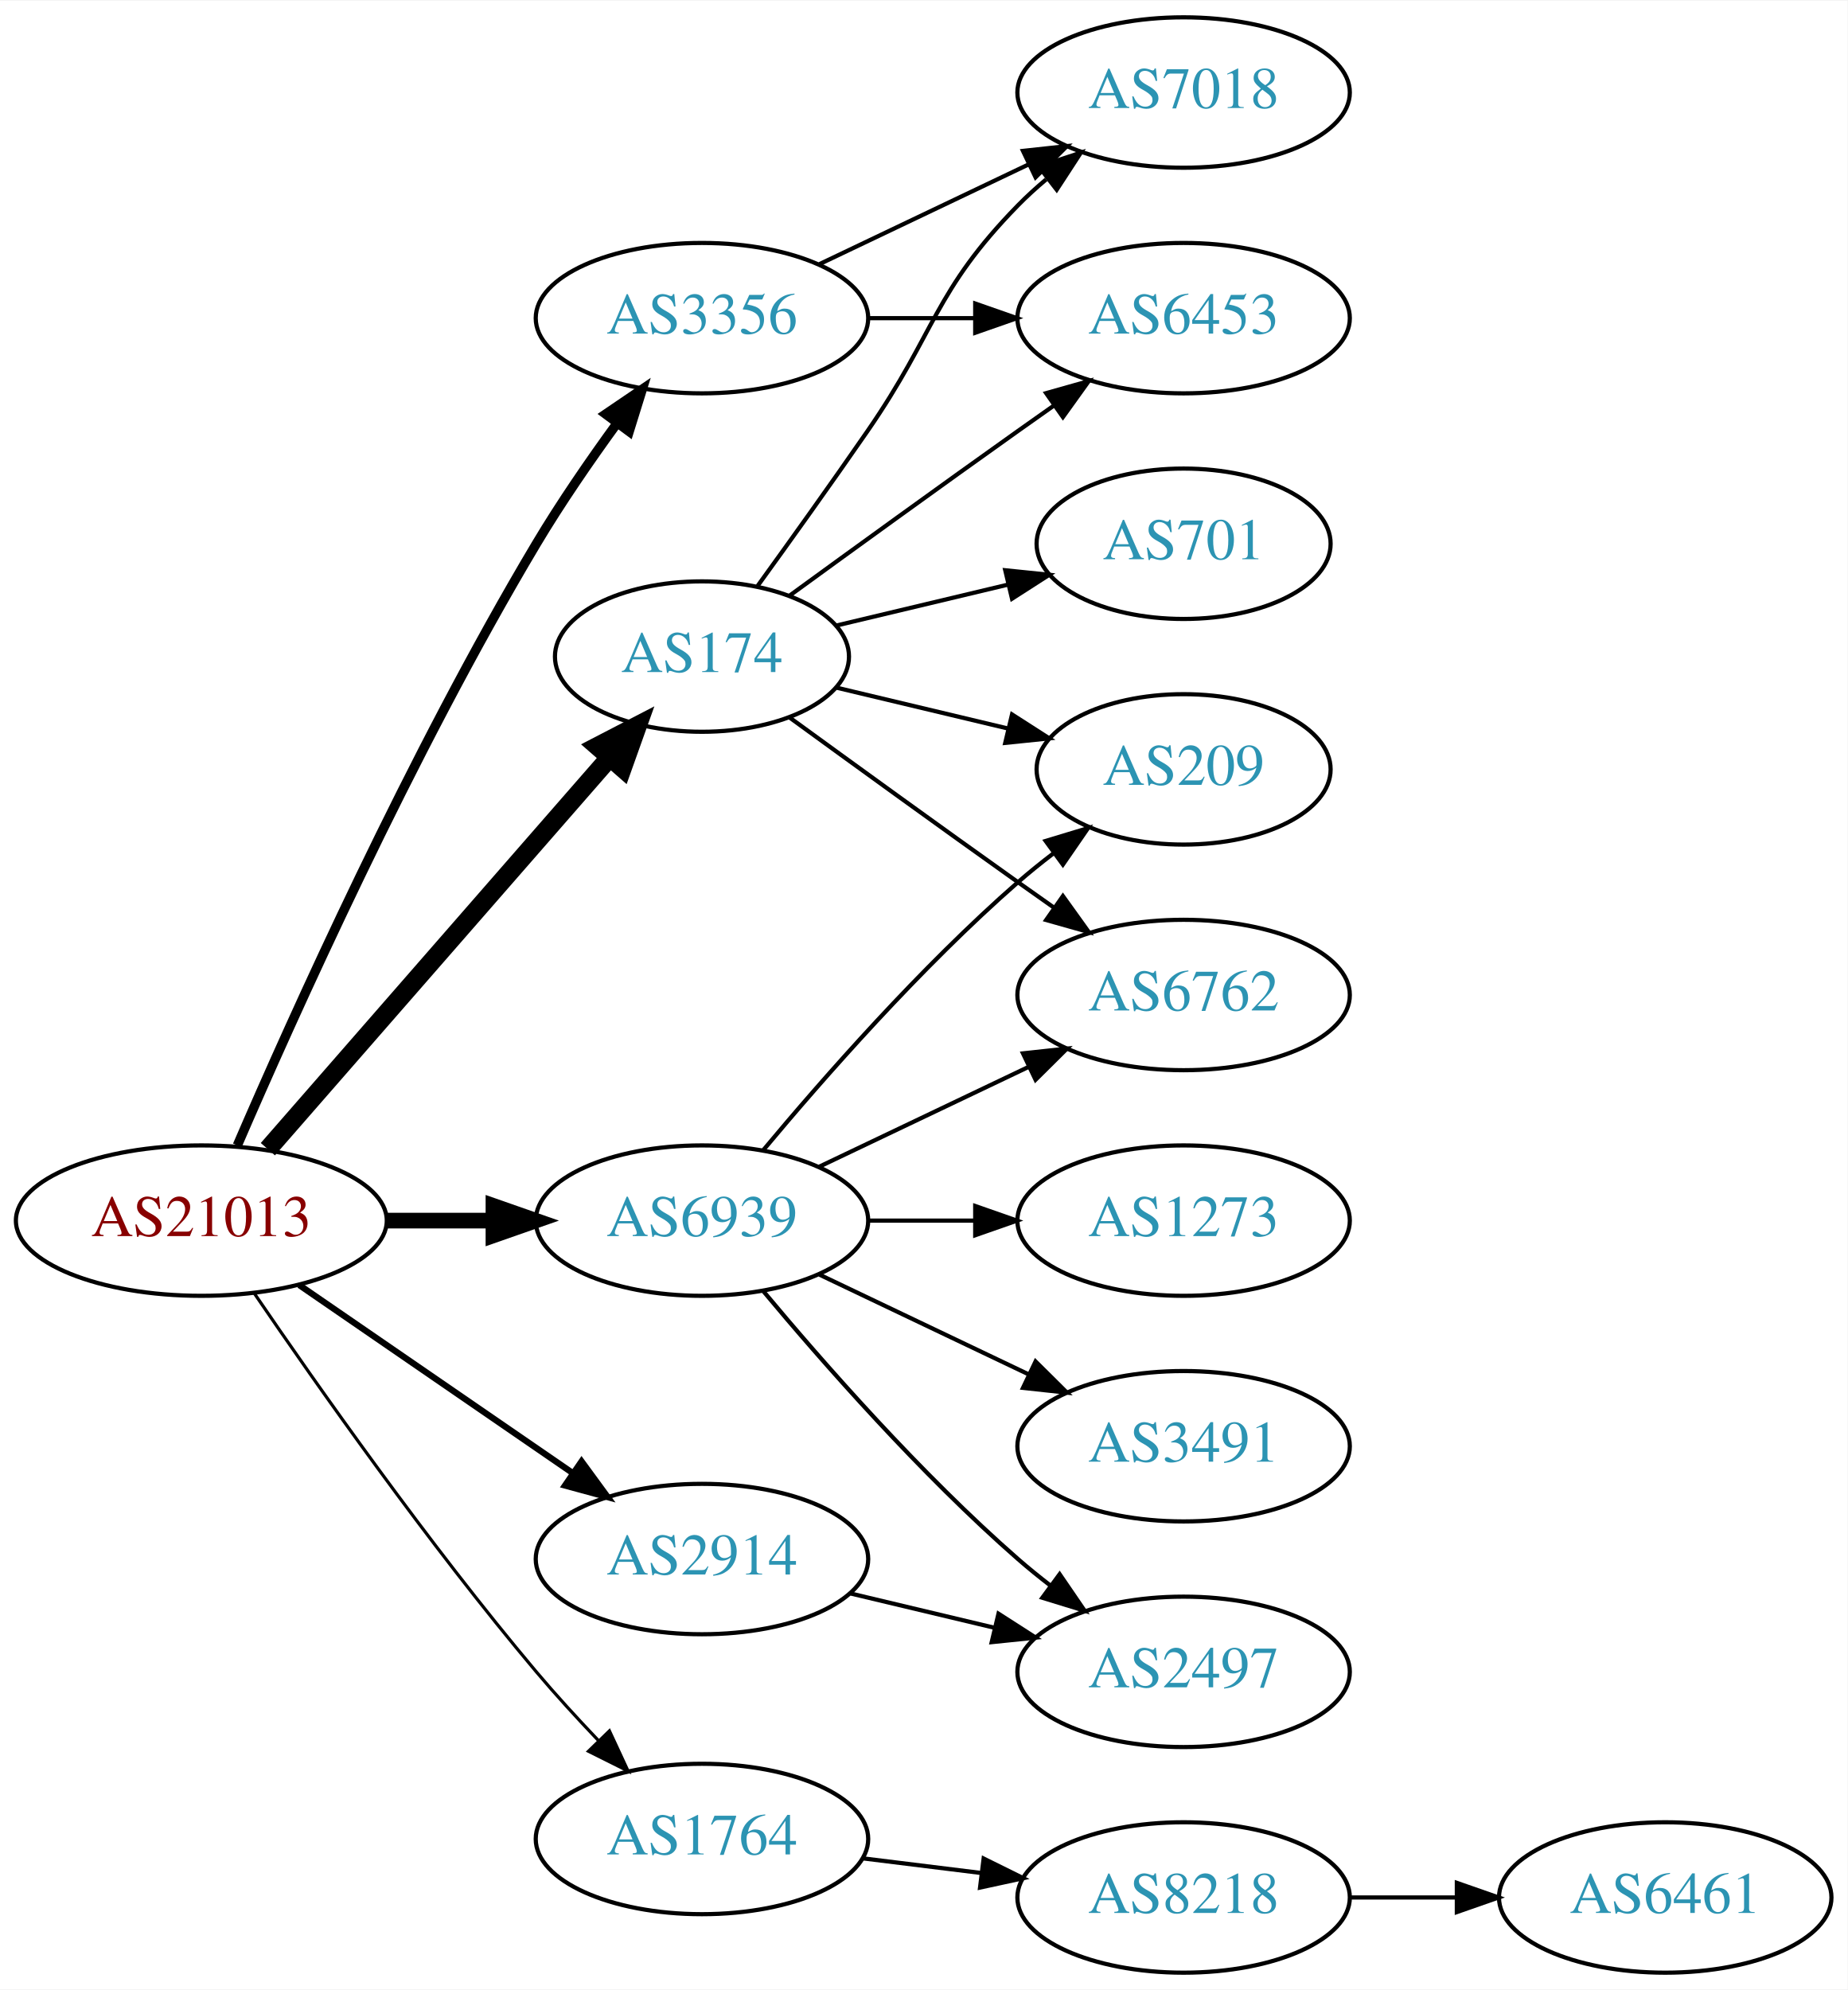
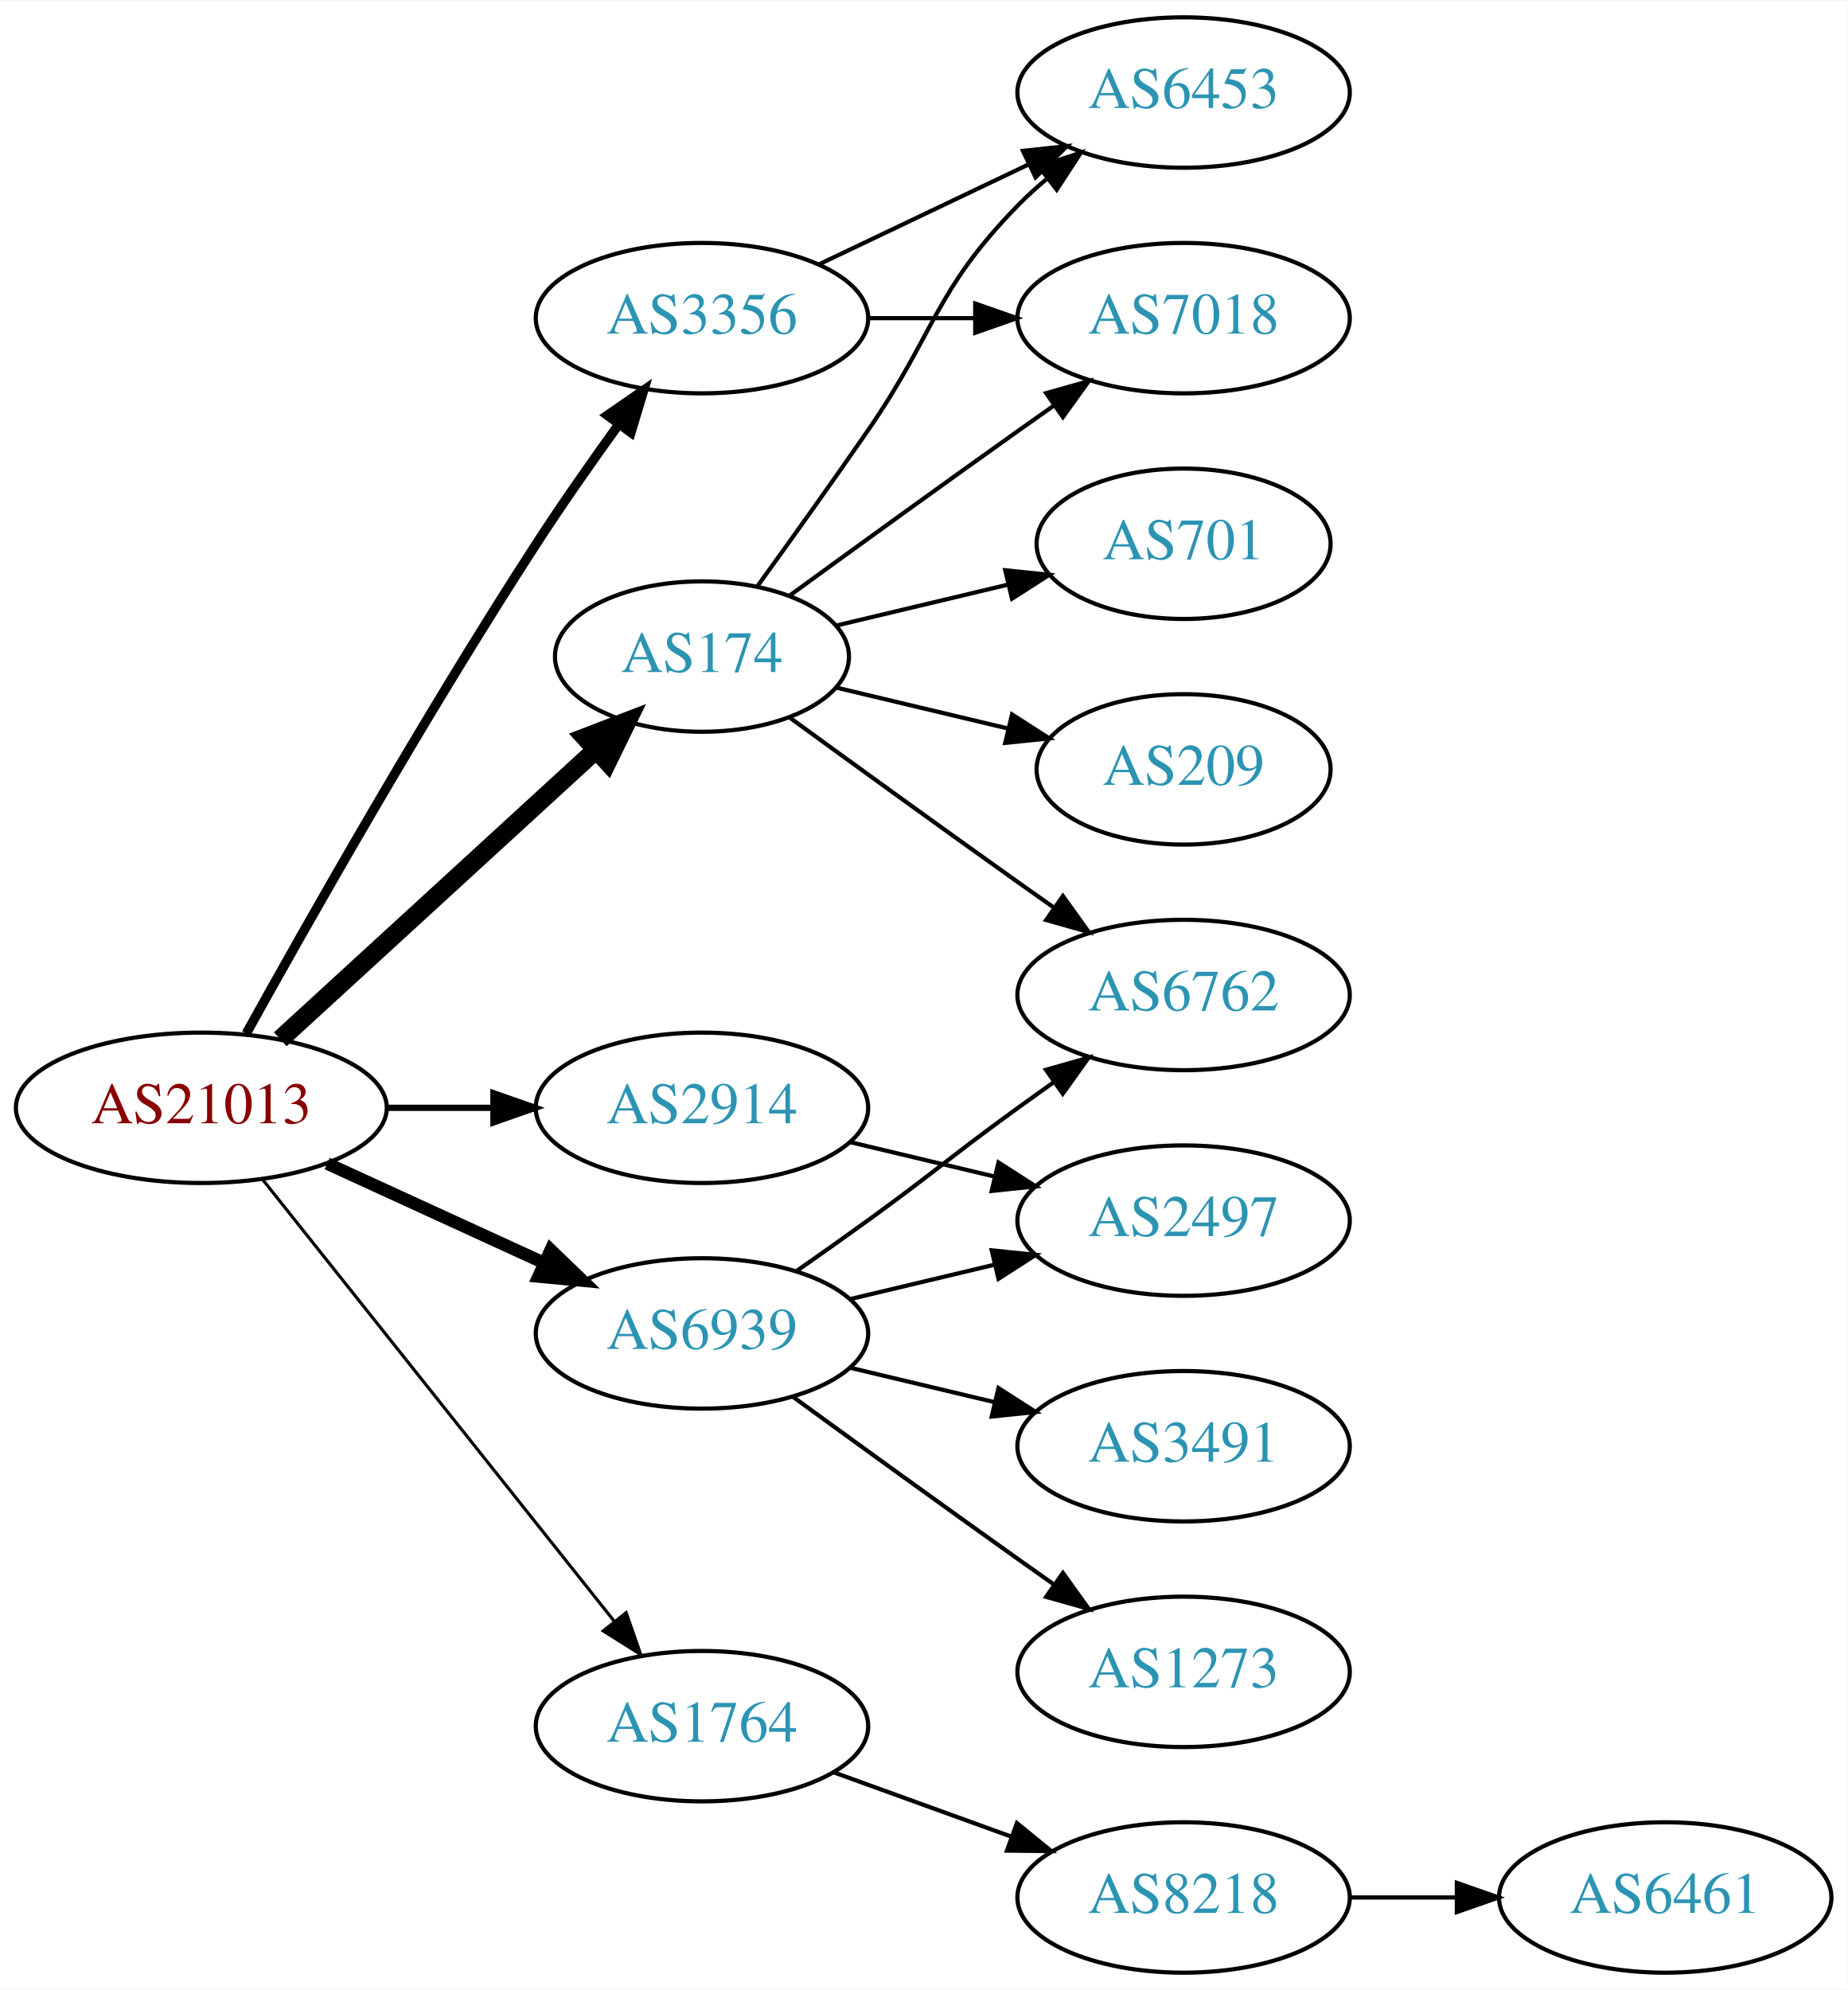
<svg xmlns="http://www.w3.org/2000/svg" xmlns:xlink="http://www.w3.org/1999/xlink" width="442pt" height="476pt" viewBox="0.00 0.00 442.27 476.00">
  <g id="graph0" class="graph" transform="scale(1 1) rotate(0) translate(4 472)">
    <polygon fill="white" stroke="none" points="-4,4 -4,-472 438.271,-472 438.271,4 -4,4" />
    <g id="node1" class="node">
      <g id="a_node1">
        <a xlink:href="/asn/21013" xlink:title="AS21013 ~ Wels, AT [AT]">
-           <ellipse fill="#ffffff" stroke="black" cx="44.196" cy="-180" rx="44.393" ry="18" />
-           <text text-anchor="middle" x="44.196" y="-176.3" font-family="Times,serif" font-size="14.00" fill="#880000">AS21013</text>
+           <ellipse fill="#ffffff" stroke="black" cx="44.196" cy="-207" rx="44.393" ry="18" />
+           <text text-anchor="middle" x="44.196" y="-203.3" font-family="Times,serif" font-size="14.00" fill="#880000">AS21013</text>
        </a>
      </g>
    </g>
    <g id="node2" class="node">
      <g id="a_node2">
        <a xlink:href="/asn/174" xlink:title="AS174 ~ Cogent Communications [US]">
          <ellipse fill="#ffffff" stroke="black" cx="164.039" cy="-315" rx="35.194" ry="18" />
          <text text-anchor="middle" x="164.039" y="-311.3" font-family="Times,serif" font-size="14.00" fill="#2c94b3">AS174</text>
        </a>
      </g>
    </g>
    <g id="edge1" class="edge">
-       <path fill="none" stroke="black" stroke-width="4.5" d="M60.121,-197.098C80.776,-220.76 118.189,-263.62 141.765,-290.629" />
-       <polygon fill="black" stroke="black" stroke-width="4.5" points="139.061,-293.519 148.604,-298.463 144.994,-288.34 139.061,-293.519" />
+       <path fill="none" stroke="black" stroke-width="4.5" d="M63.094,-223.403C83.252,-241.878 116.129,-272.009 138.632,-292.632" />
+       <polygon fill="black" stroke="black" stroke-width="4.5" points="136.089,-295.642 146.121,-299.496 141.409,-289.836 136.089,-295.642" />
    </g>
    <g id="node3" class="node">
      <g id="a_node3">
        <a xlink:href="/asn/1764" xlink:title="AS1764 ~ NEXTLAYER-AS [AT]">
-           <ellipse fill="#ffffff" stroke="black" cx="164.039" cy="-32" rx="39.794" ry="18" />
-           <text text-anchor="middle" x="164.039" y="-28.3" font-family="Times,serif" font-size="14.00" fill="#2c94b3">AS1764</text>
+           <ellipse fill="#ffffff" stroke="black" cx="164.039" cy="-59" rx="39.794" ry="18" />
+           <text text-anchor="middle" x="164.039" y="-55.3" font-family="Times,serif" font-size="14.00" fill="#2c94b3">AS1764</text>
        </a>
      </g>
    </g>
    <g id="edge2" class="edge">
-       <path fill="none" stroke="black" stroke-width="0.75" d="M56.855,-162.623C71.725,-140.818 98.615,-102.575 124.392,-72 128.992,-66.544 134.157,-60.904 139.178,-55.642" />
-       <polygon fill="black" stroke="black" stroke-width="0.75" points="141.886,-57.877 146.347,-48.267 136.867,-52.998 141.886,-57.877" />
+       <path fill="none" stroke="black" stroke-width="0.75" d="M58.945,-189.733C79.7,-163.666 119.146,-114.126 143.07,-84.079" />
+       <polygon fill="black" stroke="black" stroke-width="0.75" points="145.887,-86.16 149.378,-76.157 140.41,-81.8 145.887,-86.16" />
    </g>
    <g id="node4" class="node">
      <g id="a_node4">
        <a xlink:href="/asn/2914" xlink:title="AS2914 ~ NTT America, Inc. [US]">
-           <ellipse fill="#ffffff" stroke="black" cx="164.039" cy="-99" rx="39.794" ry="18" />
-           <text text-anchor="middle" x="164.039" y="-95.3" font-family="Times,serif" font-size="14.00" fill="#2c94b3">AS2914</text>
+           <ellipse fill="#ffffff" stroke="black" cx="164.039" cy="-207" rx="39.794" ry="18" />
+           <text text-anchor="middle" x="164.039" y="-203.3" font-family="Times,serif" font-size="14.00" fill="#2c94b3">AS2914</text>
        </a>
      </g>
    </g>
    <g id="edge3" class="edge">
-       <path fill="none" stroke="black" stroke-width="1.5" d="M67.639,-164.574C86.22,-151.802 112.781,-133.545 133.161,-119.537" />
-       <polygon fill="black" stroke="black" stroke-width="1.5" points="135.216,-122.371 141.475,-113.822 131.251,-116.602 135.216,-122.371" />
+       <path fill="none" stroke="black" stroke-width="1.5" d="M88.407,-207C96.72,-207 105.482,-207 113.965,-207" />
+       <polygon fill="black" stroke="black" stroke-width="1.5" points="114.123,-210.5 124.123,-207 114.123,-203.5 114.123,-210.5" />
    </g>
    <g id="node5" class="node">
      <g id="a_node5">
        <a xlink:href="/asn/3356" xlink:title="AS3356 ~ Level 3 Parent, LLC [US]">
          <ellipse fill="#ffffff" stroke="black" cx="164.039" cy="-396" rx="39.794" ry="18" />
          <text text-anchor="middle" x="164.039" y="-392.3" font-family="Times,serif" font-size="14.00" fill="#2c94b3">AS3356</text>
        </a>
      </g>
    </g>
    <g id="edge4" class="edge">
-       <path fill="none" stroke="black" stroke-width="2.25" d="M52.818,-198.006C65.965,-228.458 94.397,-291.726 124.392,-342 130.211,-351.753 137.275,-361.997 143.763,-370.909" />
-       <polygon fill="black" stroke="black" stroke-width="2.25" points="140.983,-373.036 149.749,-378.986 146.607,-368.868 140.983,-373.036" />
+       <path fill="none" stroke="black" stroke-width="2.25" d="M54.949,-224.783C69.425,-250.901 97.758,-300.977 124.392,-342 130.577,-351.526 137.725,-361.717 144.178,-370.651" />
+       <polygon fill="black" stroke="black" stroke-width="2.25" points="141.379,-372.751 150.099,-378.768 147.034,-368.626 141.379,-372.751" />
    </g>
    <g id="node6" class="node">
      <g id="a_node6">
        <a xlink:href="/asn/6939" xlink:title="AS6939 ~ Hurricane Electric LLC [US]">
-           <ellipse fill="#ffffff" stroke="black" cx="164.039" cy="-180" rx="39.794" ry="18" />
-           <text text-anchor="middle" x="164.039" y="-176.3" font-family="Times,serif" font-size="14.00" fill="#2c94b3">AS6939</text>
+           <ellipse fill="#ffffff" stroke="black" cx="164.039" cy="-153" rx="39.794" ry="18" />
+           <text text-anchor="middle" x="164.039" y="-149.3" font-family="Times,serif" font-size="14.00" fill="#2c94b3">AS6939</text>
        </a>
      </g>
    </g>
    <g id="edge5" class="edge">
-       <path fill="none" stroke="black" stroke-width="3.75" d="M88.407,-180C96.72,-180 105.482,-180 113.965,-180" />
-       <polygon fill="black" stroke="black" stroke-width="3.75" points="114.123,-183.5 124.123,-180 114.123,-176.5 114.123,-183.5" />
+       <path fill="none" stroke="black" stroke-width="3" d="M74.326,-193.652C89.937,-186.498 109.335,-177.609 126.007,-169.97" />
+       <polygon fill="black" stroke="black" stroke-width="3" points="127.826,-172.986 135.459,-165.638 124.91,-166.622 127.826,-172.986" />
    </g>
    <g id="node7" class="node">
      <g id="a_node7">
-         <a xlink:href="/asn/6453" xlink:title="AS6453 ~ TATA COMMUNICATIONS (AMERICA) INC [US]">
+         <a xlink:href="/asn/209" xlink:title="AS209 ~ CenturyLink Communications, LLC [US]">
+           <ellipse fill="#ffffff" stroke="black" cx="279.332" cy="-288" rx="35.194" ry="18" />
+           <text text-anchor="middle" x="279.332" y="-284.3" font-family="Times,serif" font-size="14.00" fill="#2c94b3">AS209</text>
+         </a>
+       </g>
+     </g>
+     <g id="edge6" class="edge">
+       <path fill="none" stroke="black" d="M196.296,-307.551C208.927,-304.541 223.681,-301.024 237.167,-297.81" />
+       <polygon fill="black" stroke="black" points="238.26,-301.148 247.176,-295.425 236.637,-294.339 238.26,-301.148" />
+     </g>
+     <g id="node8" class="node">
+       <g id="a_node8">
+         <a xlink:href="/asn/7018" xlink:title="AS7018 ~ AT&amp;T Services, Inc. [US]">
          <ellipse fill="#ffffff" stroke="black" cx="279.332" cy="-396" rx="39.794" ry="18" />
-           <text text-anchor="middle" x="279.332" y="-392.3" font-family="Times,serif" font-size="14.00" fill="#2c94b3">AS6453</text>
-         </a>
-       </g>
-     </g>
-     <g id="edge6" class="edge">
+           <text text-anchor="middle" x="279.332" y="-392.3" font-family="Times,serif" font-size="14.00" fill="#2c94b3">AS7018</text>
+         </a>
+       </g>
+     </g>
+     <g id="edge7" class="edge">
      <path fill="none" stroke="black" d="M184.935,-329.529C199.936,-340.45 221.043,-355.747 239.685,-369 242.506,-371.005 245.449,-373.085 248.397,-375.159" />
      <polygon fill="black" stroke="black" points="246.424,-378.05 256.621,-380.926 250.443,-372.319 246.424,-378.05" />
    </g>
-     <g id="node8" class="node">
-       <g id="a_node8">
+     <g id="node9" class="node">
+       <g id="a_node9">
        <a xlink:href="/asn/6762" xlink:title="AS6762 ~ TELECOM ITALIA SPARKLE S.p.A. [IT]">
          <ellipse fill="#ffffff" stroke="black" cx="279.332" cy="-234" rx="39.794" ry="18" />
          <text text-anchor="middle" x="279.332" y="-230.3" font-family="Times,serif" font-size="14.00" fill="#2c94b3">AS6762</text>
        </a>
      </g>
    </g>
-     <g id="edge7" class="edge">
+     <g id="edge8" class="edge">
      <path fill="none" stroke="black" d="M184.935,-300.471C199.936,-289.55 221.043,-274.253 239.685,-261 242.506,-258.995 245.449,-256.915 248.397,-254.841" />
      <polygon fill="black" stroke="black" points="250.443,-257.681 256.621,-249.074 246.424,-251.95 250.443,-257.681" />
    </g>
-     <g id="node9" class="node">
-       <g id="a_node9">
-         <a xlink:href="/asn/7018" xlink:title="AS7018 ~ AT&amp;T Services, Inc. [US]">
+     <g id="node10" class="node">
+       <g id="a_node10">
+         <a xlink:href="/asn/6453" xlink:title="AS6453 ~ TATA COMMUNICATIONS (AMERICA) INC [US]">
          <ellipse fill="#ffffff" stroke="black" cx="279.332" cy="-450" rx="39.794" ry="18" />
-           <text text-anchor="middle" x="279.332" y="-446.3" font-family="Times,serif" font-size="14.00" fill="#2c94b3">AS7018</text>
-         </a>
-       </g>
-     </g>
-     <g id="edge8" class="edge">
+           <text text-anchor="middle" x="279.332" y="-446.3" font-family="Times,serif" font-size="14.00" fill="#2c94b3">AS6453</text>
+         </a>
+       </g>
+     </g>
+     <g id="edge9" class="edge">
      <path fill="none" stroke="black" d="M177.368,-331.922C185.03,-342.514 195.035,-356.48 203.685,-369 220.081,-392.731 219.513,-402.383 239.685,-423 241.778,-425.139 244.061,-427.218 246.438,-429.21" />
      <polygon fill="black" stroke="black" points="244.681,-432.275 254.738,-435.611 248.956,-426.732 244.681,-432.275" />
-     </g>
-     <g id="node10" class="node">
-       <g id="a_node10">
-         <a xlink:href="/asn/209" xlink:title="AS209 ~ CenturyLink Communications, LLC [US]">
-           <ellipse fill="#ffffff" stroke="black" cx="279.332" cy="-288" rx="35.194" ry="18" />
-           <text text-anchor="middle" x="279.332" y="-284.3" font-family="Times,serif" font-size="14.00" fill="#2c94b3">AS209</text>
-         </a>
-       </g>
-     </g>
-     <g id="edge9" class="edge">
-       <path fill="none" stroke="black" d="M196.296,-307.551C208.927,-304.541 223.681,-301.024 237.167,-297.81" />
-       <polygon fill="black" stroke="black" points="238.26,-301.148 247.176,-295.425 236.637,-294.339 238.26,-301.148" />
    </g>
    <g id="node11" class="node">
      <g id="a_node11">
        <a xlink:href="/asn/701" xlink:title="AS701 ~ UUNET [US]">
          <ellipse fill="#ffffff" stroke="black" cx="279.332" cy="-342" rx="35.194" ry="18" />
          <text text-anchor="middle" x="279.332" y="-338.3" font-family="Times,serif" font-size="14.00" fill="#2c94b3">AS701</text>
        </a>
      </g>
    </g>
    <g id="edge10" class="edge">
      <path fill="none" stroke="black" d="M196.296,-322.449C208.927,-325.459 223.681,-328.976 237.167,-332.19" />
      <polygon fill="black" stroke="black" points="236.637,-335.661 247.176,-334.575 238.26,-328.852 236.637,-335.661" />
    </g>
    <g id="node12" class="node">
      <g id="a_node12">
        <a xlink:href="/asn/8218" xlink:title="AS8218 ~ legacy Neotelecoms [FR]">
          <ellipse fill="#ffffff" stroke="black" cx="279.332" cy="-18" rx="39.794" ry="18" />
          <text text-anchor="middle" x="279.332" y="-14.3" font-family="Times,serif" font-size="14.00" fill="#2c94b3">AS8218</text>
        </a>
      </g>
    </g>
    <g id="edge11" class="edge">
-       <path fill="none" stroke="black" d="M202.449,-27.377C211.537,-26.254 221.374,-25.038 230.859,-23.866" />
-       <polygon fill="black" stroke="black" points="231.465,-27.318 240.961,-22.618 230.607,-20.371 231.465,-27.318" />
+       <path fill="none" stroke="black" d="M195.697,-47.905C208.67,-43.21 223.963,-37.676 237.844,-32.652" />
+       <polygon fill="black" stroke="black" points="239.436,-35.798 247.648,-29.104 237.054,-29.216 239.436,-35.798" />
    </g>
    <g id="node14" class="node">
      <g id="a_node14">
        <a xlink:href="/asn/2497" xlink:title="AS2497 ~ Internet Initiative Japan Inc. [JP]">
-           <ellipse fill="#ffffff" stroke="black" cx="279.332" cy="-72" rx="39.794" ry="18" />
-           <text text-anchor="middle" x="279.332" y="-68.3" font-family="Times,serif" font-size="14.00" fill="#2c94b3">AS2497</text>
+           <ellipse fill="#ffffff" stroke="black" cx="279.332" cy="-180" rx="39.794" ry="18" />
+           <text text-anchor="middle" x="279.332" y="-176.3" font-family="Times,serif" font-size="14.00" fill="#2c94b3">AS2497</text>
        </a>
      </g>
    </g>
    <g id="edge13" class="edge">
-       <path fill="none" stroke="black" d="M199.646,-90.752C210.517,-88.162 222.671,-85.265 234.114,-82.538" />
-       <polygon fill="black" stroke="black" points="235.02,-85.92 243.936,-80.197 233.397,-79.111 235.02,-85.92" />
-     </g>
-     <g id="edge14" class="edge">
+       <path fill="none" stroke="black" d="M199.646,-198.752C210.517,-196.162 222.671,-193.265 234.114,-190.538" />
+       <polygon fill="black" stroke="black" points="235.02,-193.92 243.936,-188.197 233.397,-187.111 235.02,-193.92" />
+     </g>
+     <g id="edge15" class="edge">
      <path fill="none" stroke="black" d="M203.711,-396C211.914,-396 220.678,-396 229.21,-396" />
      <polygon fill="black" stroke="black" points="229.449,-399.5 239.449,-396 229.449,-392.5 229.449,-399.5" />
    </g>
-     <g id="edge15" class="edge">
+     <g id="edge14" class="edge">
      <path fill="none" stroke="black" d="M192.175,-408.934C207.169,-416.081 225.99,-425.052 242.213,-432.785" />
      <polygon fill="black" stroke="black" points="240.884,-436.028 251.417,-437.171 243.895,-429.709 240.884,-436.028" />
    </g>
-     <g id="edge20" class="edge">
-       <path fill="none" stroke="black" d="M192.175,-192.934C207.169,-200.081 225.99,-209.052 242.213,-216.785" />
-       <polygon fill="black" stroke="black" points="240.884,-220.028 251.417,-221.171 243.895,-213.709 240.884,-220.028" />
+     <g id="edge19" class="edge">
+       <path fill="none" stroke="black" d="M186.796,-168.009C192.33,-171.879 198.249,-176.064 203.685,-180 219.885,-191.729 223.485,-195.271 239.685,-207 242.488,-209.029 245.42,-211.125 248.36,-213.21" />
+       <polygon fill="black" stroke="black" points="246.382,-216.097 256.575,-218.991 250.411,-210.373 246.382,-216.097" />
    </g>
    <g id="edge16" class="edge">
-       <path fill="none" stroke="black" d="M178.669,-196.817C192.951,-213.929 216.498,-240.745 239.685,-261 242.355,-263.332 245.228,-265.648 248.158,-267.886" />
-       <polygon fill="black" stroke="black" points="246.309,-270.87 256.449,-273.939 250.436,-265.216 246.309,-270.87" />
-     </g>
-     <g id="edge17" class="edge">
-       <path fill="none" stroke="black" d="M178.669,-163.183C192.951,-146.071 216.498,-119.255 239.685,-99 242.151,-96.846 244.789,-94.706 247.487,-92.628" />
-       <polygon fill="black" stroke="black" points="249.66,-95.375 255.641,-86.63 245.512,-89.736 249.66,-95.375" />
+       <path fill="none" stroke="black" d="M199.646,-161.248C210.517,-163.838 222.671,-166.735 234.114,-169.462" />
+       <polygon fill="black" stroke="black" points="233.397,-172.889 243.936,-171.803 235.02,-166.08 233.397,-172.889" />
    </g>
    <g id="node15" class="node">
      <g id="a_node15">
+         <a xlink:href="/asn/1273" xlink:title="AS1273 ~ Vodafone Group PLC [EU]">
+           <ellipse fill="#ffffff" stroke="black" cx="279.332" cy="-72" rx="39.794" ry="18" />
+           <text text-anchor="middle" x="279.332" y="-68.3" font-family="Times,serif" font-size="14.00" fill="#2c94b3">AS1273</text>
+         </a>
+       </g>
+     </g>
+     <g id="edge17" class="edge">
+       <path fill="none" stroke="black" d="M185.887,-137.778C200.821,-126.909 221.435,-111.975 239.685,-99 242.506,-96.995 245.449,-94.915 248.397,-92.841" />
+       <polygon fill="black" stroke="black" points="250.443,-95.681 256.621,-87.074 246.424,-89.95 250.443,-95.681" />
+     </g>
+     <g id="node16" class="node">
+       <g id="a_node16">
        <a xlink:href="/asn/3491" xlink:title="AS3491 ~ PCCW Global, Inc. [US]">
          <ellipse fill="#ffffff" stroke="black" cx="279.332" cy="-126" rx="39.794" ry="18" />
          <text text-anchor="middle" x="279.332" y="-122.3" font-family="Times,serif" font-size="14.00" fill="#2c94b3">AS3491</text>
        </a>
      </g>
    </g>
    <g id="edge18" class="edge">
-       <path fill="none" stroke="black" d="M192.175,-167.066C207.169,-159.919 225.99,-150.948 242.213,-143.215" />
-       <polygon fill="black" stroke="black" points="243.895,-146.291 251.417,-138.829 240.884,-139.972 243.895,-146.291" />
-     </g>
-     <g id="node16" class="node">
-       <g id="a_node16">
-         <a xlink:href="/asn/1273" xlink:title="AS1273 ~ Vodafone Group PLC [EU]">
-           <ellipse fill="#ffffff" stroke="black" cx="279.332" cy="-180" rx="39.794" ry="18" />
-           <text text-anchor="middle" x="279.332" y="-176.3" font-family="Times,serif" font-size="14.00" fill="#2c94b3">AS1273</text>
-         </a>
-       </g>
-     </g>
-     <g id="edge19" class="edge">
-       <path fill="none" stroke="black" d="M203.711,-180C211.914,-180 220.678,-180 229.21,-180" />
-       <polygon fill="black" stroke="black" points="229.449,-183.5 239.449,-180 229.449,-176.5 229.449,-183.5" />
+       <path fill="none" stroke="black" d="M199.646,-144.752C210.517,-142.162 222.671,-139.265 234.114,-136.538" />
+       <polygon fill="black" stroke="black" points="235.02,-139.92 243.936,-134.197 233.397,-133.111 235.02,-139.92" />
    </g>
    <g id="node13" class="node">
      <g id="a_node13">
        <a xlink:href="/asn/6461" xlink:title="AS6461 ~ Zayo Bandwidth [US]">
          <ellipse fill="#ffffff" stroke="black" cx="394.625" cy="-18" rx="39.794" ry="18" />
          <text text-anchor="middle" x="394.625" y="-14.3" font-family="Times,serif" font-size="14.00" fill="#2c94b3">AS6461</text>
        </a>
      </g>
    </g>
    <g id="edge12" class="edge">
      <path fill="none" stroke="black" d="M319.004,-18C327.207,-18 335.971,-18 344.503,-18" />
      <polygon fill="black" stroke="black" points="344.742,-21.5 354.742,-18 344.742,-14.5 344.742,-21.5" />
    </g>
  </g>
</svg>
